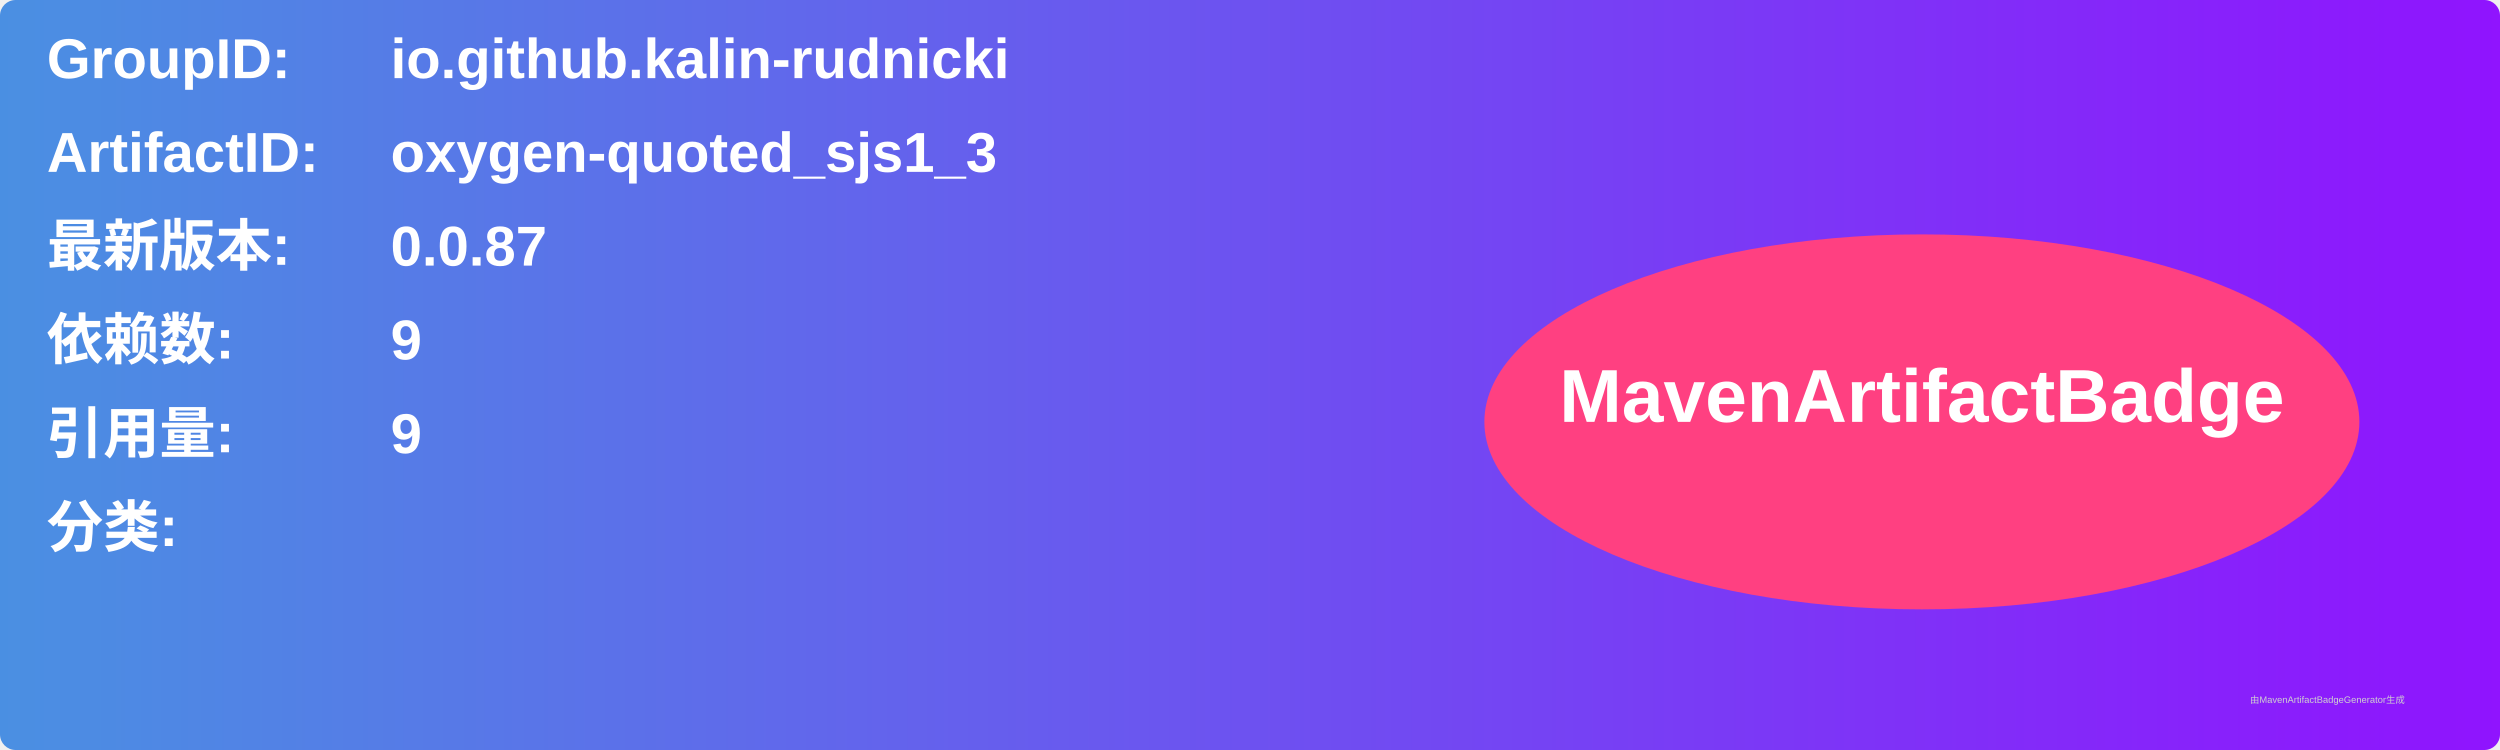
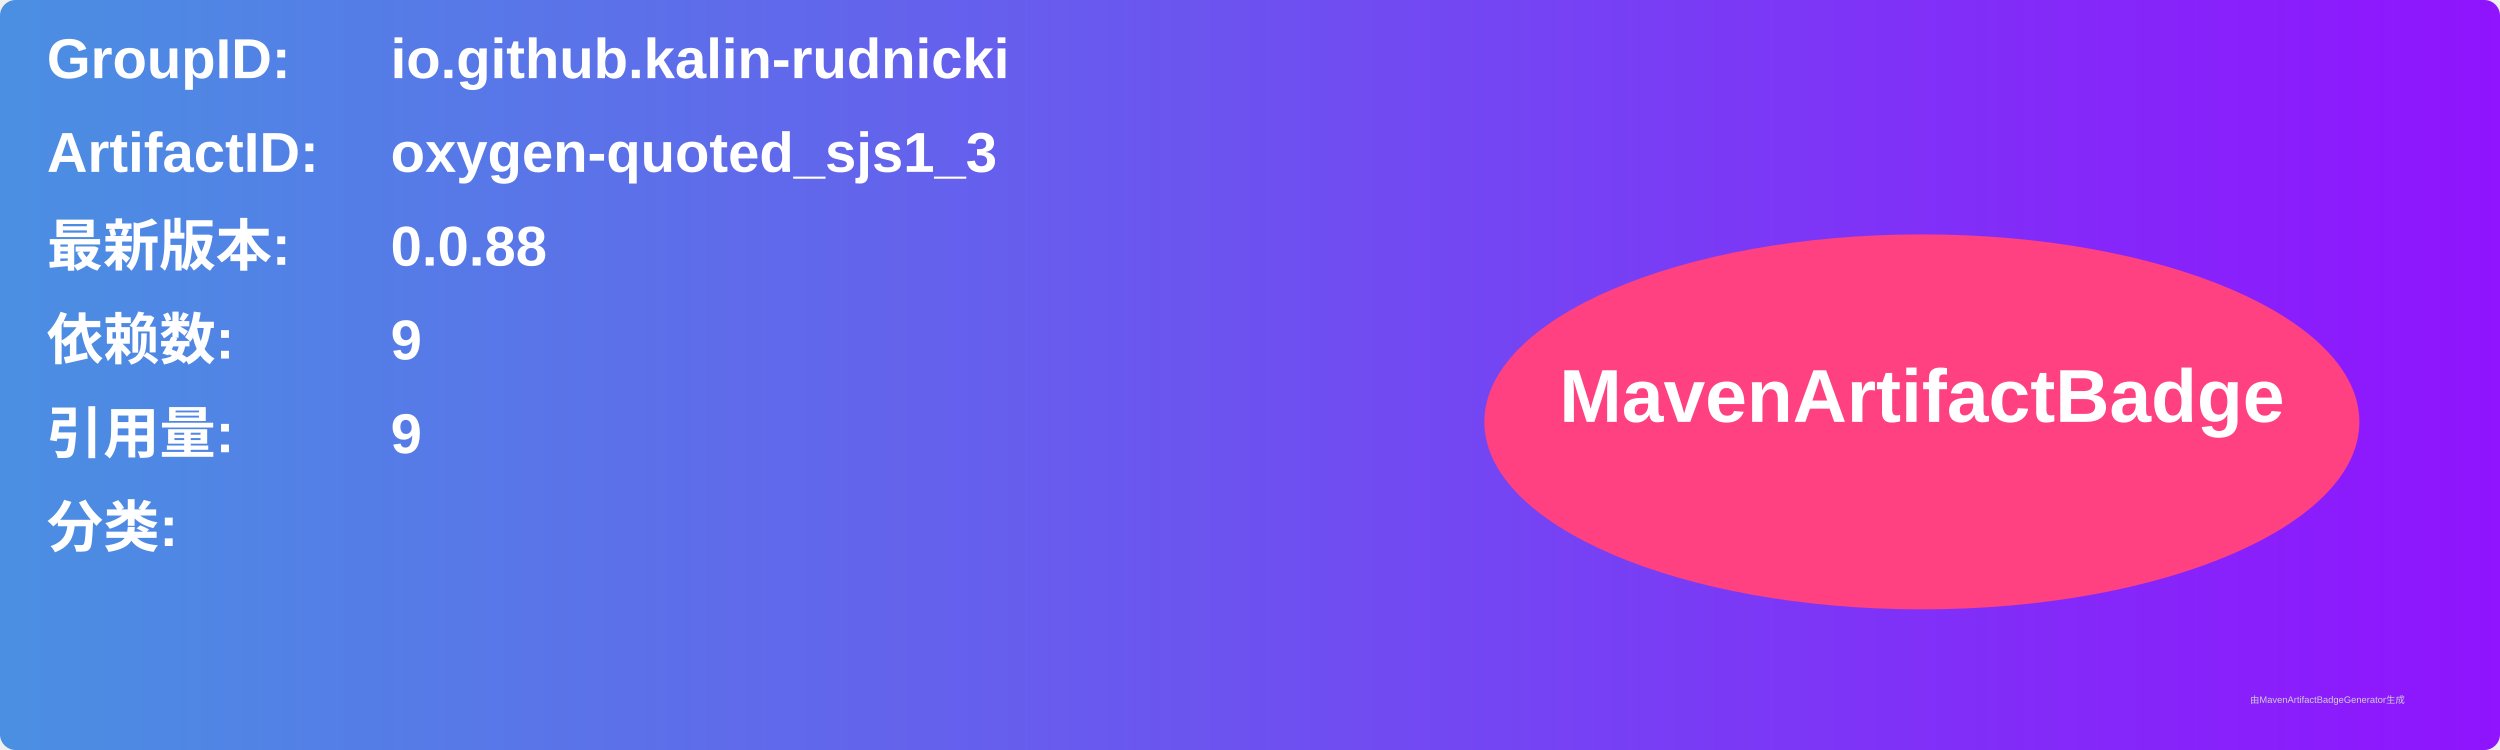
<svg xmlns="http://www.w3.org/2000/svg" width="800" height="240" viewBox="0 0 800 240">
  <linearGradient id="grad" x1="0%" y1="0%" x2="100%" y2="0%">
    <stop offset="0%" stop-color="#4a90e2" />
    <stop offset="100%" stop-color="#9013fe" />
  </linearGradient>
  <rect width="100%" height="100%" rx="5" ry="5" fill="url(#grad)" />
  <g transform="translate(15, 15)">
    <text x="0" y="10" font-family="Arial" font-size="18" fill="white" font-weight="bold" width="260">GroupID:</text>
    <text x="110" y="10" font-family="Arial" font-size="18" fill="white" font-weight="bold" width="460">io.github.kalin-rudnicki</text>
    <text x="0" y="40" font-family="Arial" font-size="18" fill="white" font-weight="bold" width="260">ArtifactID:</text>
    <text x="110" y="40" font-family="Arial" font-size="18" fill="white" font-weight="bold" width="460">oxygen-quoted_sjs1_3</text>
    <text x="0" y="70" font-family="Arial" font-size="18" fill="white" font-weight="bold">最新版本:</text>
    <text x="110" y="70" font-family="Arial" font-size="18" fill="white" font-weight="bold">
-       <tspan font-weight="bold">0.0.87</tspan>
+       <tspan font-weight="bold">0.0.88</tspan>
    </text>
    <text x="0" y="100" font-family="Arial" font-size="18" fill="white" font-weight="bold">依赖数: </text>
    <text x="110" y="100" font-family="Arial" font-size="18" fill="white">
      <tspan font-weight="bold">9</tspan>
    </text>
    <text x="0" y="130" font-family="Arial" font-size="18" fill="white" font-weight="bold">引用量: </text>
    <text x="110" y="130" font-family="Arial" font-size="18" fill="white">
      <tspan font-weight="bold">9</tspan>
    </text>
    <text x="0" y="160" font-family="Arial" font-size="18" fill="white" font-weight="bold">分类:</text>
    <text x="10" y="190" font-family="Arial" font-size="10" fill="white">
      <tspan font-weight="bold" />
    </text>
    <ellipse cx="600" cy="120" rx="140" ry="60" fill="#ff4081" />
    <text x="600" y="120" text-anchor="middle" font-family="Arial" font-size="24" fill="white" font-weight="bold">MavenArtifactBadge</text>
  </g>
  <text x="720" y="225" font-family="Arial" font-size="3" fill="#d0d0d0">由MavenArtifactBadgeGenerator生成</text>
</svg>
